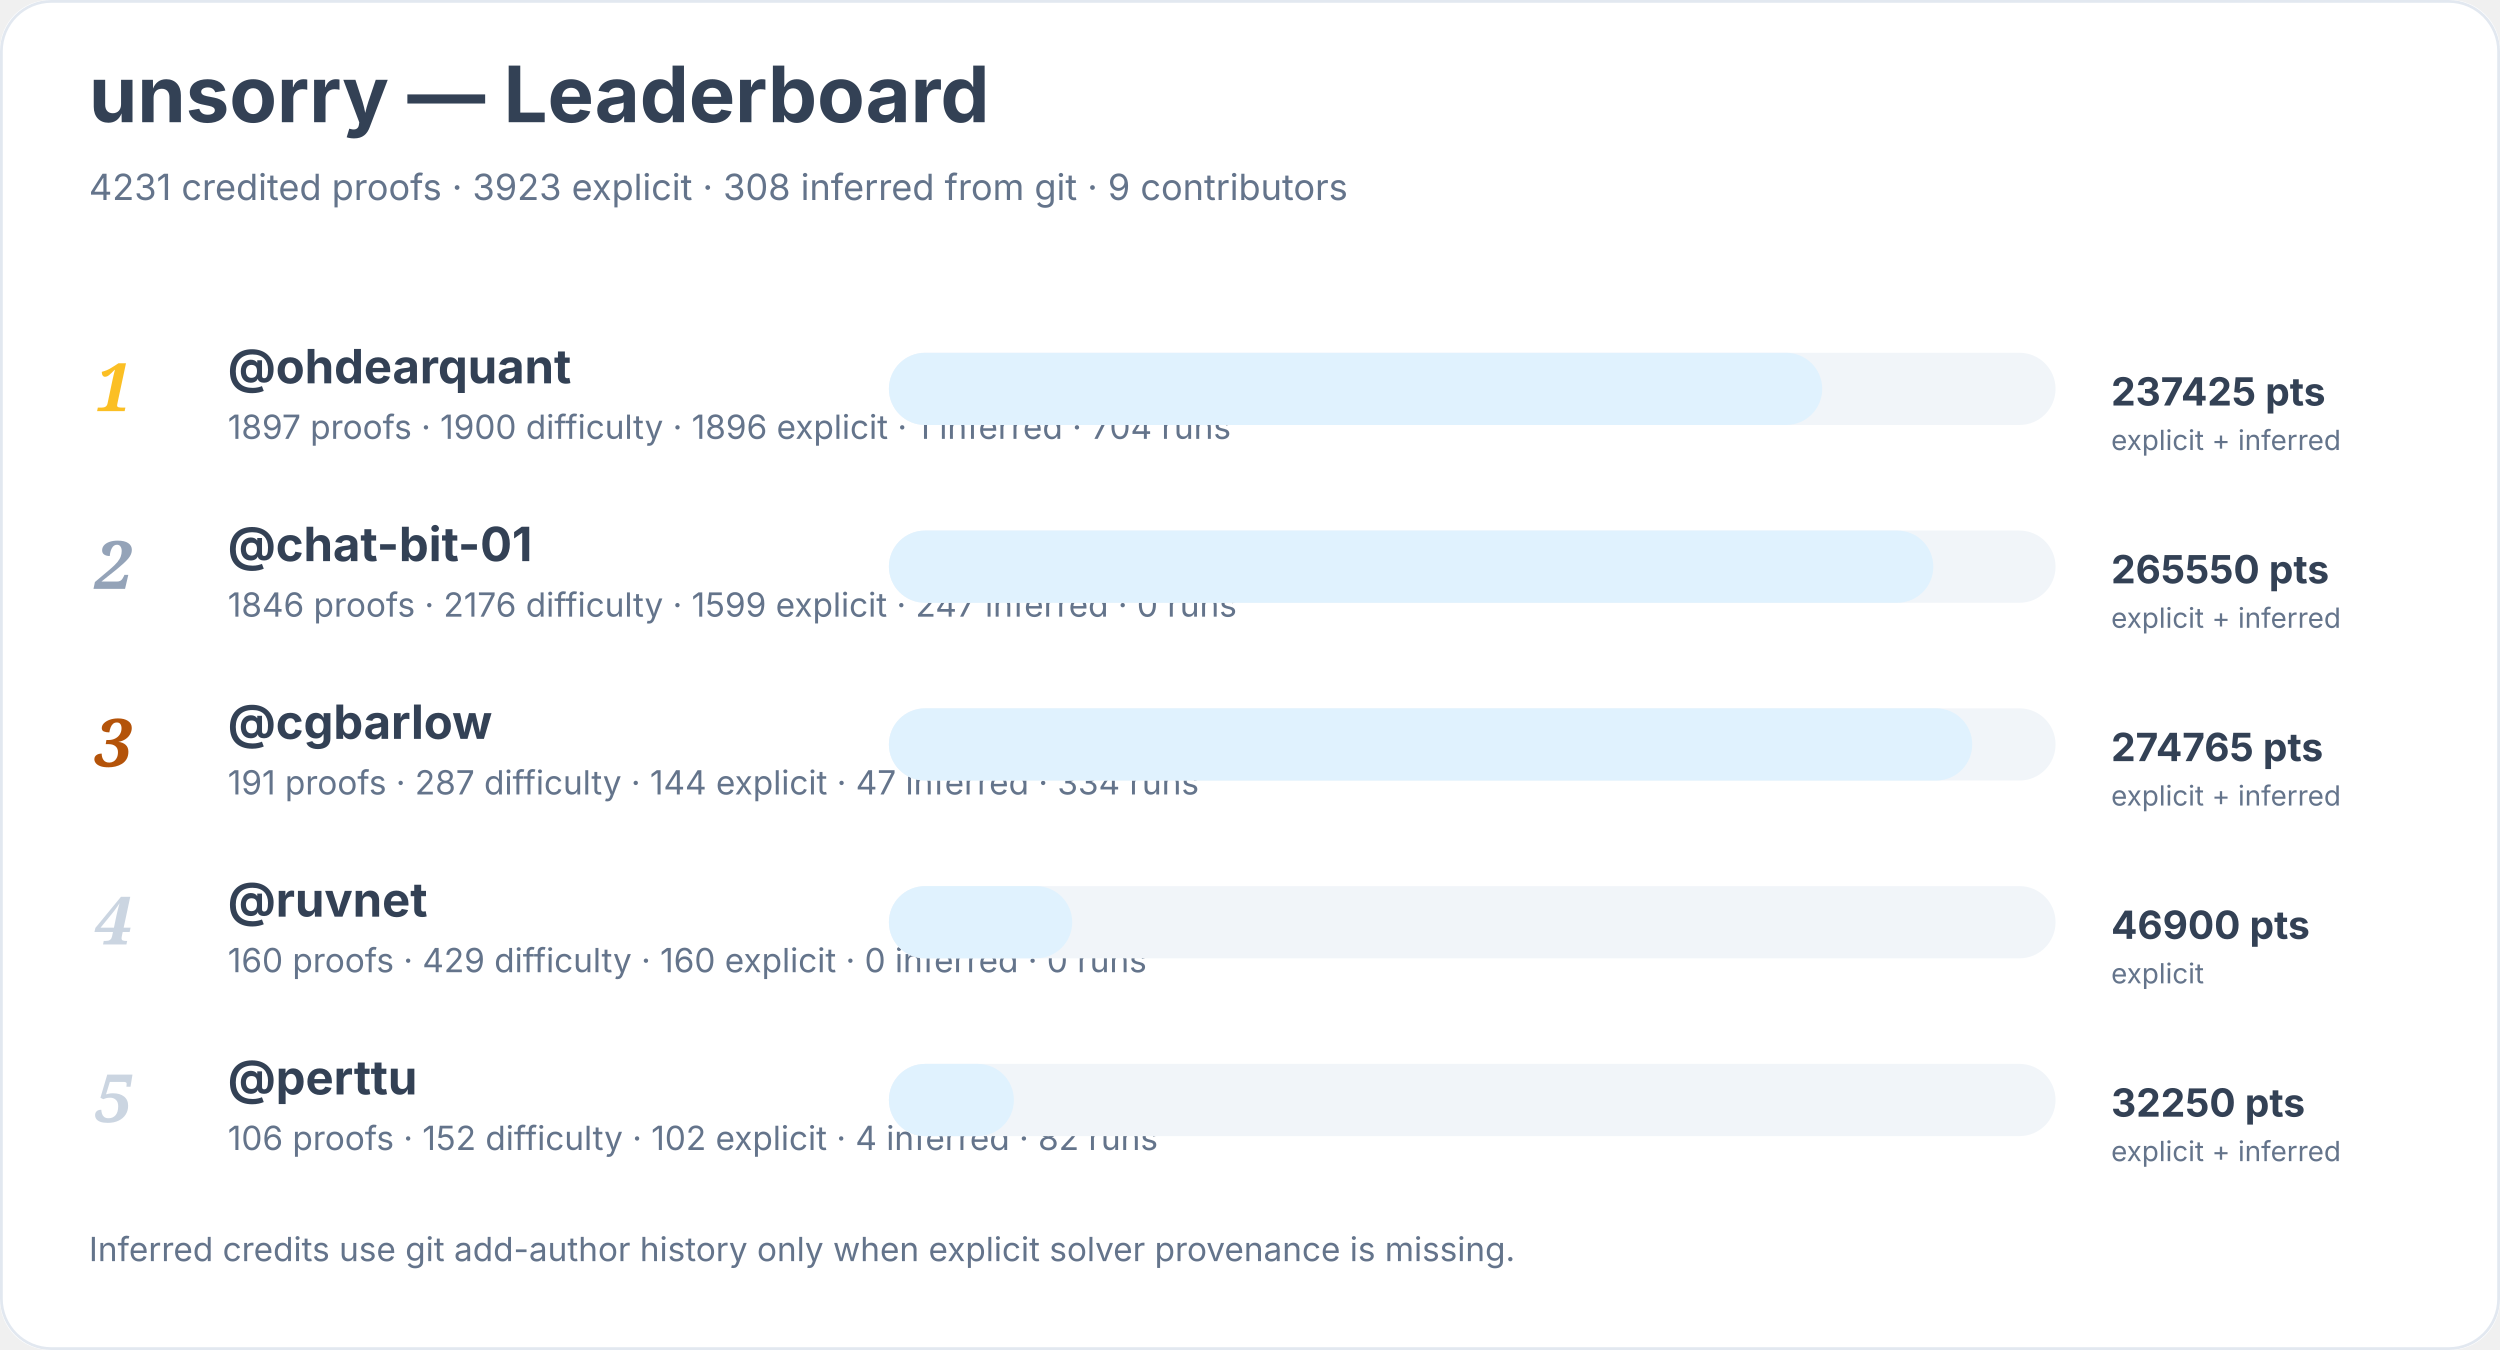
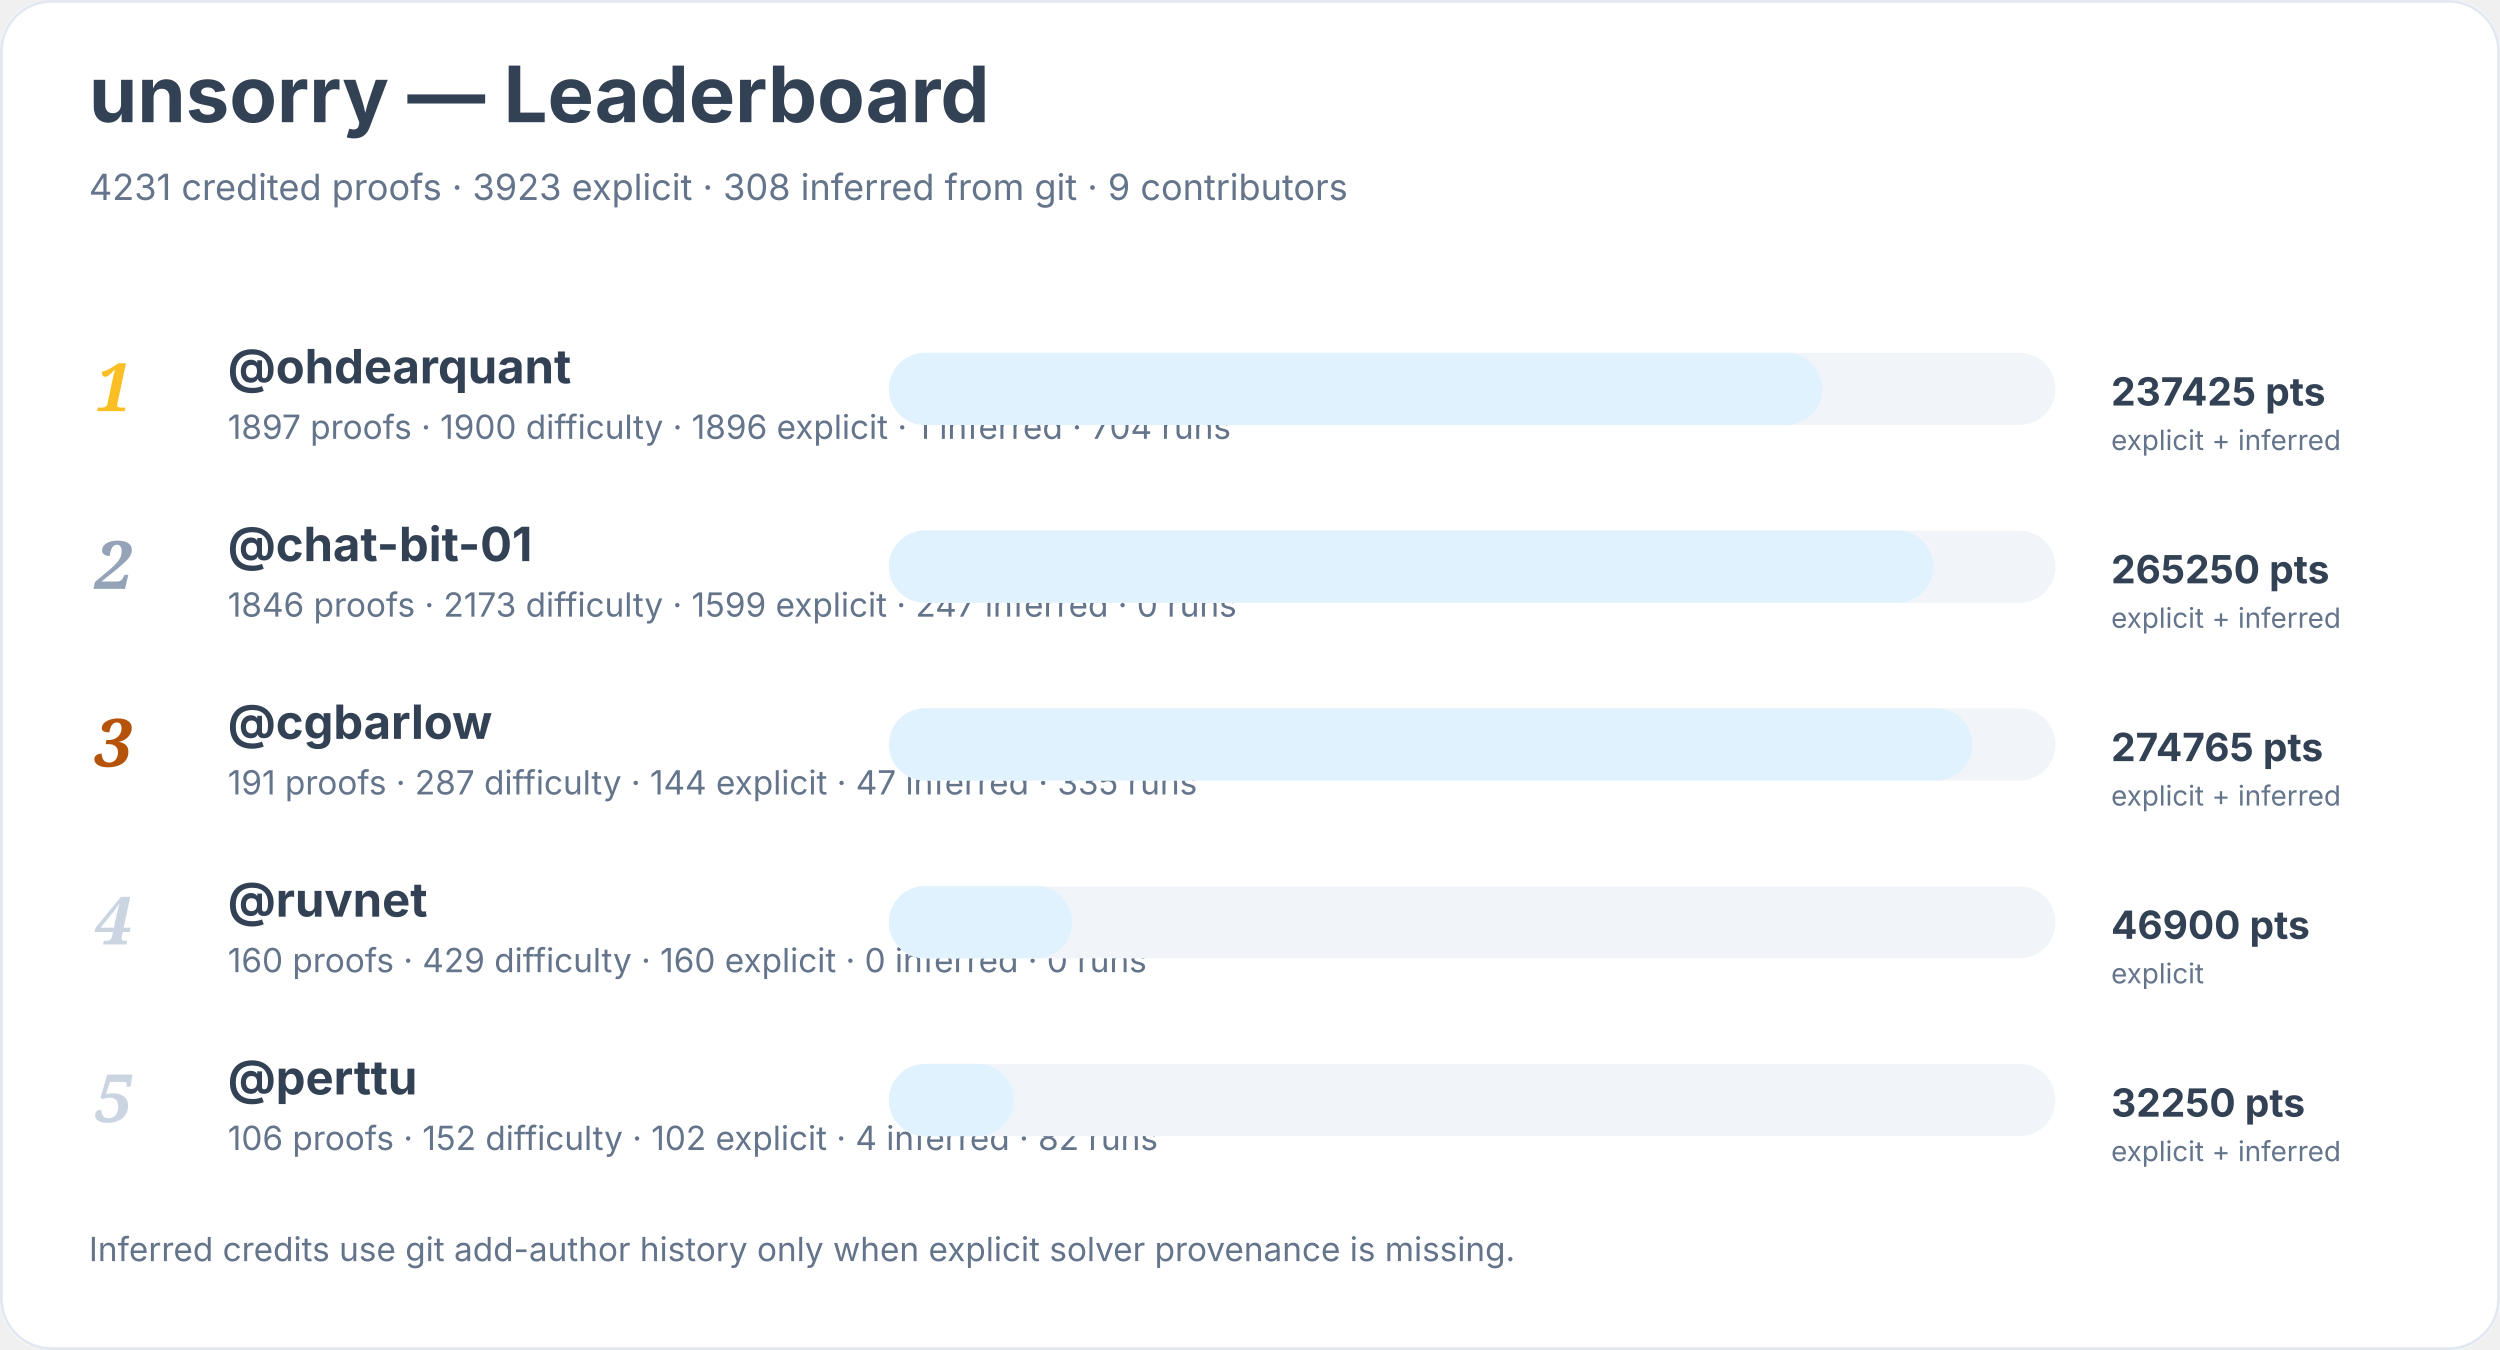
<svg xmlns="http://www.w3.org/2000/svg" width="900" height="486" viewBox="0 0 900 486" role="img" aria-labelledby="title desc">
  <rect width="900" height="100%" rx="18" fill="#ffffff" />
  <rect x="0.5" y="0.5" width="899" height="485" rx="18" fill="none" stroke="#e2e8f0" />
  <text x="32" y="44" font-family="Inter, system-ui, sans-serif" font-size="28" font-weight="700" fill="#334155">unsorry — Leaderboard</text>
  <text x="32" y="72" font-family="Inter, system-ui, sans-serif" font-size="13" fill="#64748b">4231 credited proofs · 3923 explicit · 308 inferred from git · 9 contributors</text>
  <text x="34" y="148" font-family="Georgia, serif" font-size="24" font-style="italic" font-weight="700" fill="#fbbf24">1</text>
  <a href="https://github.com/ohdearquant">
    <text x="82" y="138" font-family="Inter, system-ui, sans-serif" font-size="17" font-weight="650" fill="#334155">@ohdearquant</text>
  </a>
  <text x="82" y="158" font-family="Inter, system-ui, sans-serif" font-size="12" fill="#64748b">1897 proofs · 1900 difficulty · 1896 explicit · 1 inferred · 704 runs</text>
  <rect x="320" y="127" width="420" height="26" rx="13" fill="#f1f5f9" />
  <rect x="320" y="127" width="336" height="26" rx="13" fill="#e0f2fe" />
  <text x="760" y="146" font-family="Inter, system-ui, sans-serif" font-size="14" font-weight="700" fill="#334155">237425 pts</text>
  <text x="760" y="162" font-family="Inter, system-ui, sans-serif" font-size="10" fill="#64748b">explicit + inferred</text>
  <text x="34" y="212" font-family="Georgia, serif" font-size="24" font-style="italic" font-weight="700" fill="#94a3b8">2</text>
  <a href="https://github.com/chat-bit-01">
    <text x="82" y="202" font-family="Inter, system-ui, sans-serif" font-size="17" font-weight="650" fill="#334155">@chat-bit-01</text>
  </a>
-   <text x="82" y="222" font-family="Inter, system-ui, sans-serif" font-size="12" fill="#64748b">1846 proofs · 2176 difficulty · 1599 explicit · 247 inferred · 0 runs</text>
+   <text x="82" y="222" font-family="Inter, system-ui, sans-serif" font-size="12" fill="#64748b">1846 proofs · 2173 difficulty · 1599 explicit · 247 inferred · 0 runs</text>
  <rect x="320" y="191" width="420" height="26" rx="13" fill="#f1f5f9" />
  <rect x="320" y="191" width="376" height="26" rx="13" fill="#e0f2fe" />
-   <text x="760" y="210" font-family="Inter, system-ui, sans-serif" font-size="14" font-weight="700" fill="#334155">265550 pts</text>
+   <text x="760" y="210" font-family="Inter, system-ui, sans-serif" font-size="14" font-weight="700" fill="#334155">265250 pts</text>
  <text x="760" y="226" font-family="Inter, system-ui, sans-serif" font-size="10" fill="#64748b">explicit + inferred</text>
  <text x="34" y="276" font-family="Georgia, serif" font-size="24" font-style="italic" font-weight="700" fill="#b45309">3</text>
  <a href="https://github.com/cgbarlow">
    <text x="82" y="266" font-family="Inter, system-ui, sans-serif" font-size="17" font-weight="650" fill="#334155">@cgbarlow</text>
  </a>
-   <text x="82" y="286" font-family="Inter, system-ui, sans-serif" font-size="12" fill="#64748b">191 proofs · 287 difficulty · 144 explicit · 47 inferred · 334 runs</text>
+   <text x="82" y="286" font-family="Inter, system-ui, sans-serif" font-size="12" fill="#64748b">191 proofs · 287 difficulty · 144 explicit · 47 inferred · 335 runs</text>
  <rect x="320" y="255" width="420" height="26" rx="13" fill="#f1f5f9" />
  <rect x="320" y="255" width="390" height="26" rx="13" fill="#e0f2fe" />
  <text x="760" y="274" font-family="Inter, system-ui, sans-serif" font-size="14" font-weight="700" fill="#334155">274765 pts</text>
  <text x="760" y="290" font-family="Inter, system-ui, sans-serif" font-size="10" fill="#64748b">explicit + inferred</text>
  <text x="34" y="340" font-family="Georgia, serif" font-size="24" font-style="italic" font-weight="700" fill="#cbd5e1">4</text>
  <a href="https://github.com/ruvnet">
    <text x="82" y="330" font-family="Inter, system-ui, sans-serif" font-size="17" font-weight="650" fill="#334155">@ruvnet</text>
  </a>
  <text x="82" y="350" font-family="Inter, system-ui, sans-serif" font-size="12" fill="#64748b">160 proofs · 429 difficulty · 160 explicit · 0 inferred · 0 runs</text>
  <rect x="320" y="319" width="420" height="26" rx="13" fill="#f1f5f9" />
  <rect x="320" y="319" width="66" height="26" rx="13" fill="#e0f2fe" />
  <text x="760" y="338" font-family="Inter, system-ui, sans-serif" font-size="14" font-weight="700" fill="#334155">46900 pts</text>
  <text x="760" y="354" font-family="Inter, system-ui, sans-serif" font-size="10" fill="#64748b">explicit</text>
  <text x="34" y="404" font-family="Georgia, serif" font-size="24" font-style="italic" font-weight="700" fill="#cbd5e1">5</text>
  <a href="https://github.com/perttu">
    <text x="82" y="394" font-family="Inter, system-ui, sans-serif" font-size="17" font-weight="650" fill="#334155">@perttu</text>
  </a>
  <text x="82" y="414" font-family="Inter, system-ui, sans-serif" font-size="12" fill="#64748b">106 proofs · 152 difficulty · 102 explicit · 4 inferred · 82 runs</text>
  <rect x="320" y="383" width="420" height="26" rx="13" fill="#f1f5f9" />
  <rect x="320" y="383" width="45" height="26" rx="13" fill="#e0f2fe" />
  <text x="760" y="402" font-family="Inter, system-ui, sans-serif" font-size="14" font-weight="700" fill="#334155">32250 pts</text>
  <text x="760" y="418" font-family="Inter, system-ui, sans-serif" font-size="10" fill="#64748b">explicit + inferred</text>
  <text x="32" y="454" font-family="Inter, system-ui, sans-serif" font-size="12" fill="#64748b">Inferred credits use git add-author history only when explicit solver provenance is missing.</text>
</svg>
